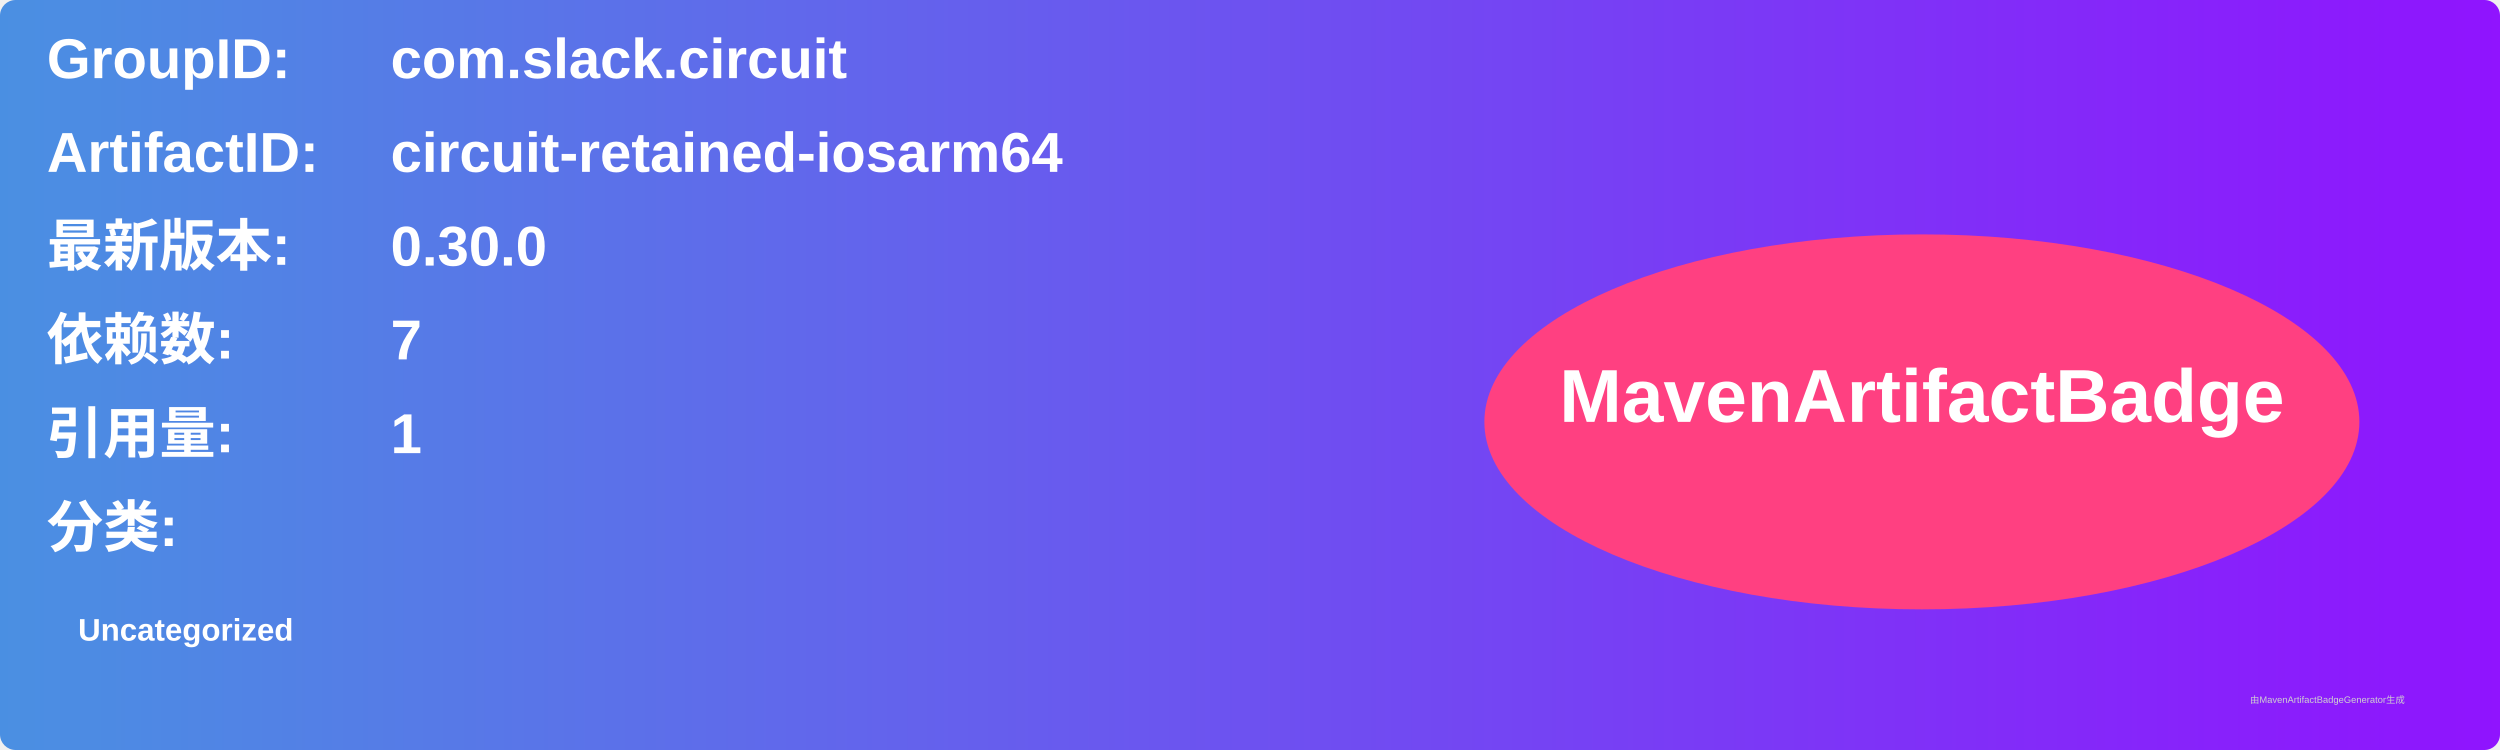
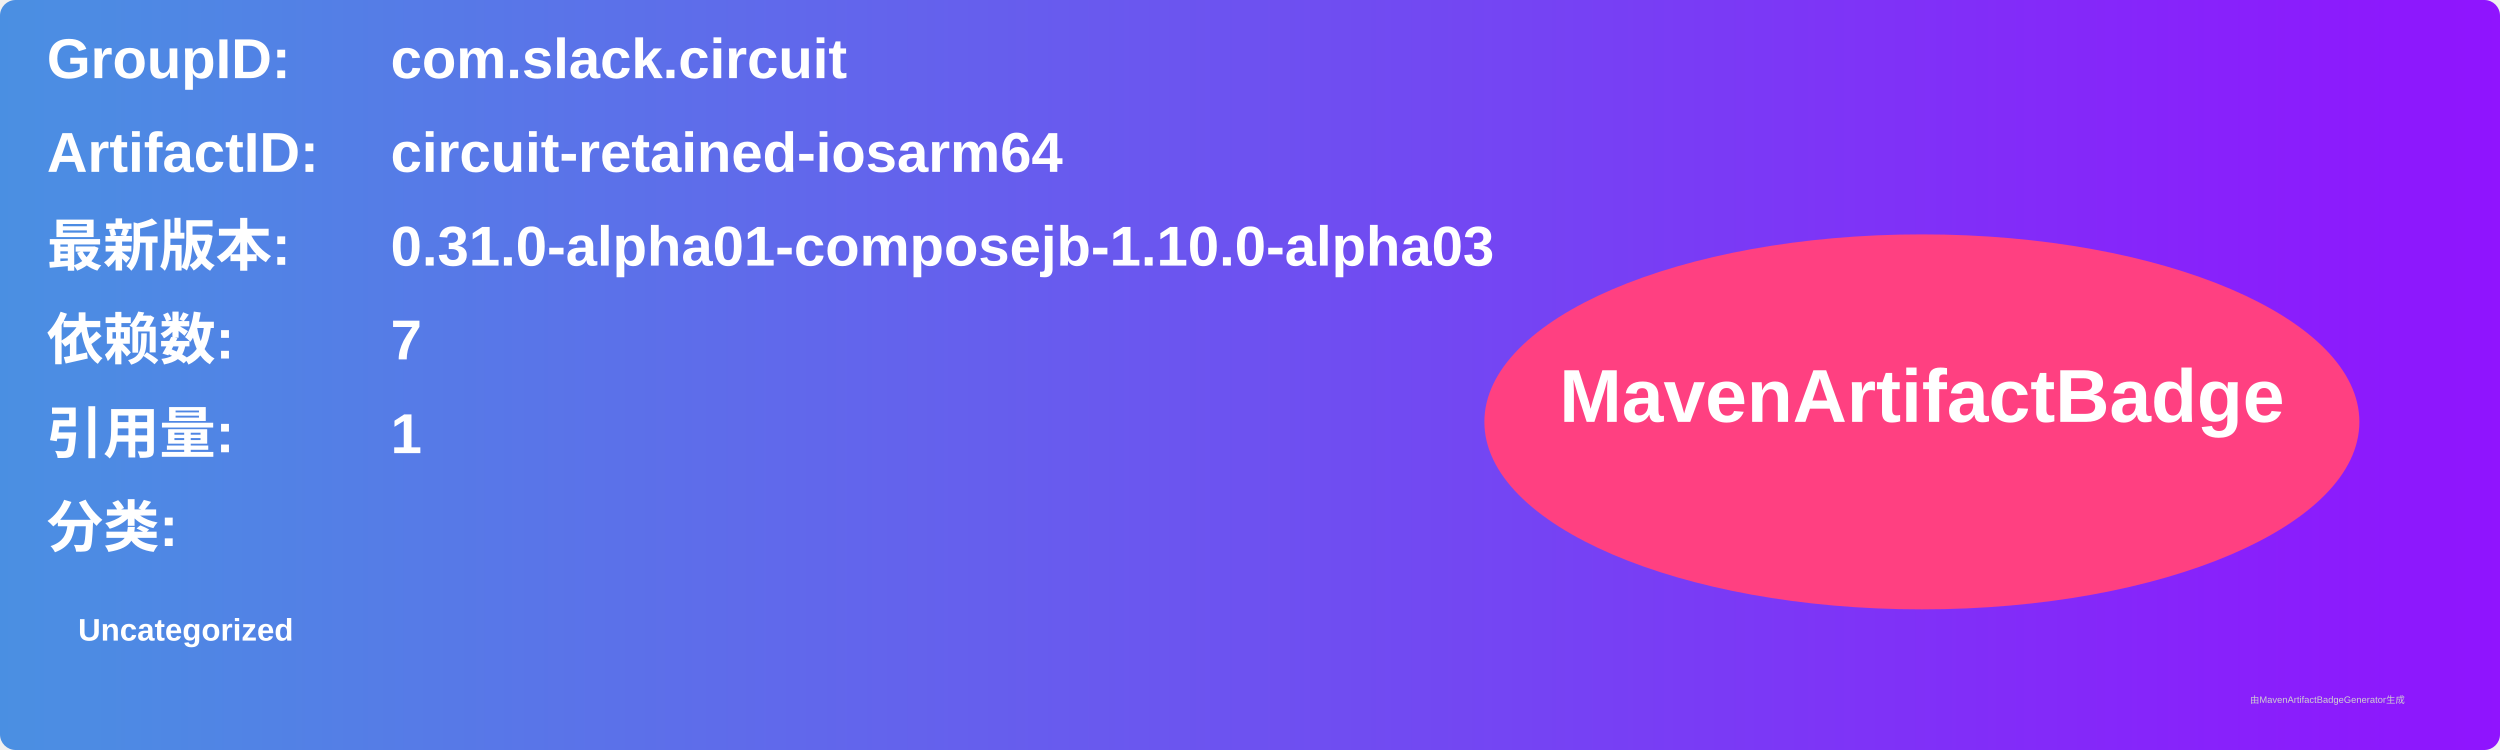
<svg xmlns="http://www.w3.org/2000/svg" width="800" height="240" viewBox="0 0 800 240">
  <linearGradient id="grad" x1="0%" y1="0%" x2="100%" y2="0%">
    <stop offset="0%" stop-color="#4a90e2" />
    <stop offset="100%" stop-color="#9013fe" />
  </linearGradient>
  <rect width="100%" height="100%" rx="5" ry="5" fill="url(#grad)" />
  <g transform="translate(15, 15)">
    <text x="0" y="10" font-family="Arial" font-size="18" fill="white" font-weight="bold" width="260">GroupID:</text>
    <text x="110" y="10" font-family="Arial" font-size="18" fill="white" font-weight="bold" width="460">com.slack.circuit</text>
    <text x="0" y="40" font-family="Arial" font-size="18" fill="white" font-weight="bold" width="260">ArtifactID:</text>
    <text x="110" y="40" font-family="Arial" font-size="18" fill="white" font-weight="bold" width="460">circuit-retained-iosarm64</text>
    <text x="0" y="70" font-family="Arial" font-size="18" fill="white" font-weight="bold">最新版本:</text>
    <text x="110" y="70" font-family="Arial" font-size="18" fill="white" font-weight="bold">
-       <tspan font-weight="bold">0.30.0</tspan>
+       <tspan font-weight="bold">0.31.0-alpha01-composejb-1.10.0-alpha03</tspan>
    </text>
    <text x="0" y="100" font-family="Arial" font-size="18" fill="white" font-weight="bold">依赖数: </text>
    <text x="110" y="100" font-family="Arial" font-size="18" fill="white">
      <tspan font-weight="bold">7</tspan>
    </text>
    <text x="0" y="130" font-family="Arial" font-size="18" fill="white" font-weight="bold">引用量: </text>
    <text x="110" y="130" font-family="Arial" font-size="18" fill="white">
      <tspan font-weight="bold">1</tspan>
    </text>
    <text x="0" y="160" font-family="Arial" font-size="18" fill="white" font-weight="bold">分类:</text>
    <text x="10" y="190" font-family="Arial" font-size="10" fill="white">
      <tspan font-weight="bold">Uncategorized</tspan>
    </text>
    <ellipse cx="600" cy="120" rx="140" ry="60" fill="#ff4081" />
    <text x="600" y="120" text-anchor="middle" font-family="Arial" font-size="24" fill="white" font-weight="bold">MavenArtifactBadge</text>
  </g>
  <text x="720" y="225" font-family="Arial" font-size="3" fill="#d0d0d0">由MavenArtifactBadgeGenerator生成</text>
</svg>
